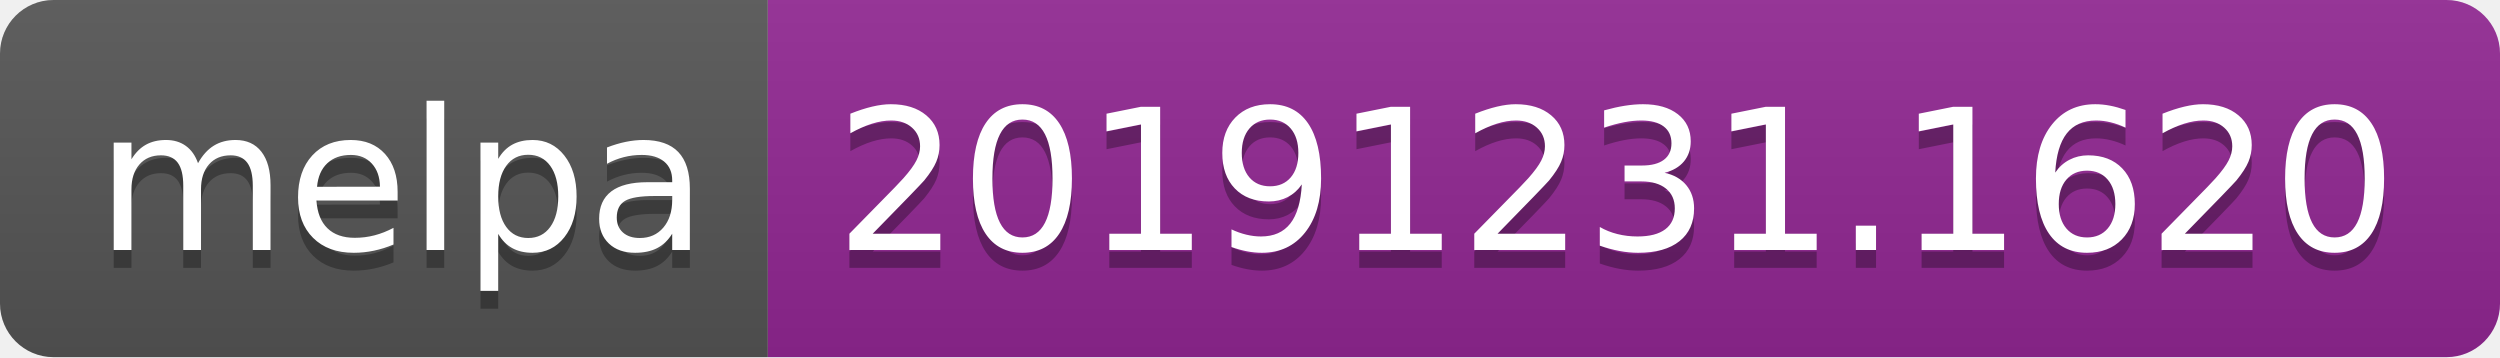
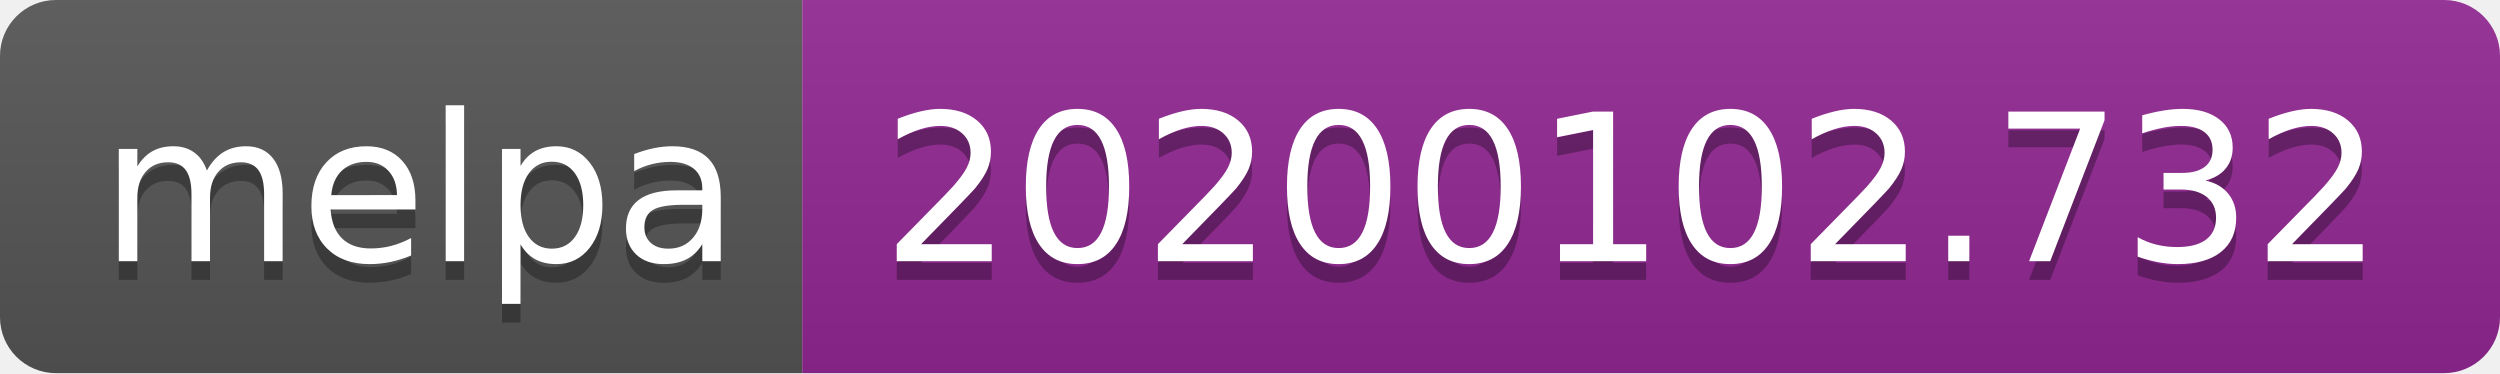
- <svg xmlns="http://www.w3.org/2000/svg" width="140" height="20">
+ <svg xmlns="http://www.w3.org/2000/svg" width="134" height="20">
  <linearGradient id="b" x2="0" y2="100%">
    <stop offset="0" stop-color="#bbb" stop-opacity=".1" />
    <stop offset="1" stop-opacity=".1" />
  </linearGradient>
  <clipPath id="a">
-     <rect width="140" height="20" rx="3" fill="#fff" />
+     <rect width="134" height="20" rx="3" fill="#fff" />
  </clipPath>
  <g clip-path="url(#a)">
    <path fill="#555" d="M0 0h43v20H0z" />
-     <path fill="#922793" d="M43 0h97v20H43z" />
-     <path fill="url(#b)" d="M0 0h140v20H0z" />
+     <path fill="#922793" d="M43 0h91v20H43z" />
+     <path fill="url(#b)" d="M0 0h134v20H0z" />
  </g>
  <g fill="#fff" text-anchor="middle" font-family="DejaVu Sans,Verdana,Geneva,sans-serif" font-size="110">
    <text x="225" y="150" fill="#010101" fill-opacity=".3" transform="scale(.1)" textLength="330">melpa</text>
    <text x="225" y="140" transform="scale(.1)" textLength="330">melpa</text>
-     <text x="905" y="150" fill="#010101" fill-opacity=".3" transform="scale(.1)" textLength="870">20191231.1620</text>
-     <text x="905" y="140" transform="scale(.1)" textLength="870">20191231.1620</text>
+     <text x="875" y="150" fill="#010101" fill-opacity=".3" transform="scale(.1)" textLength="810">20200102.732</text>
+     <text x="875" y="140" transform="scale(.1)" textLength="810">20200102.732</text>
  </g>
</svg>
